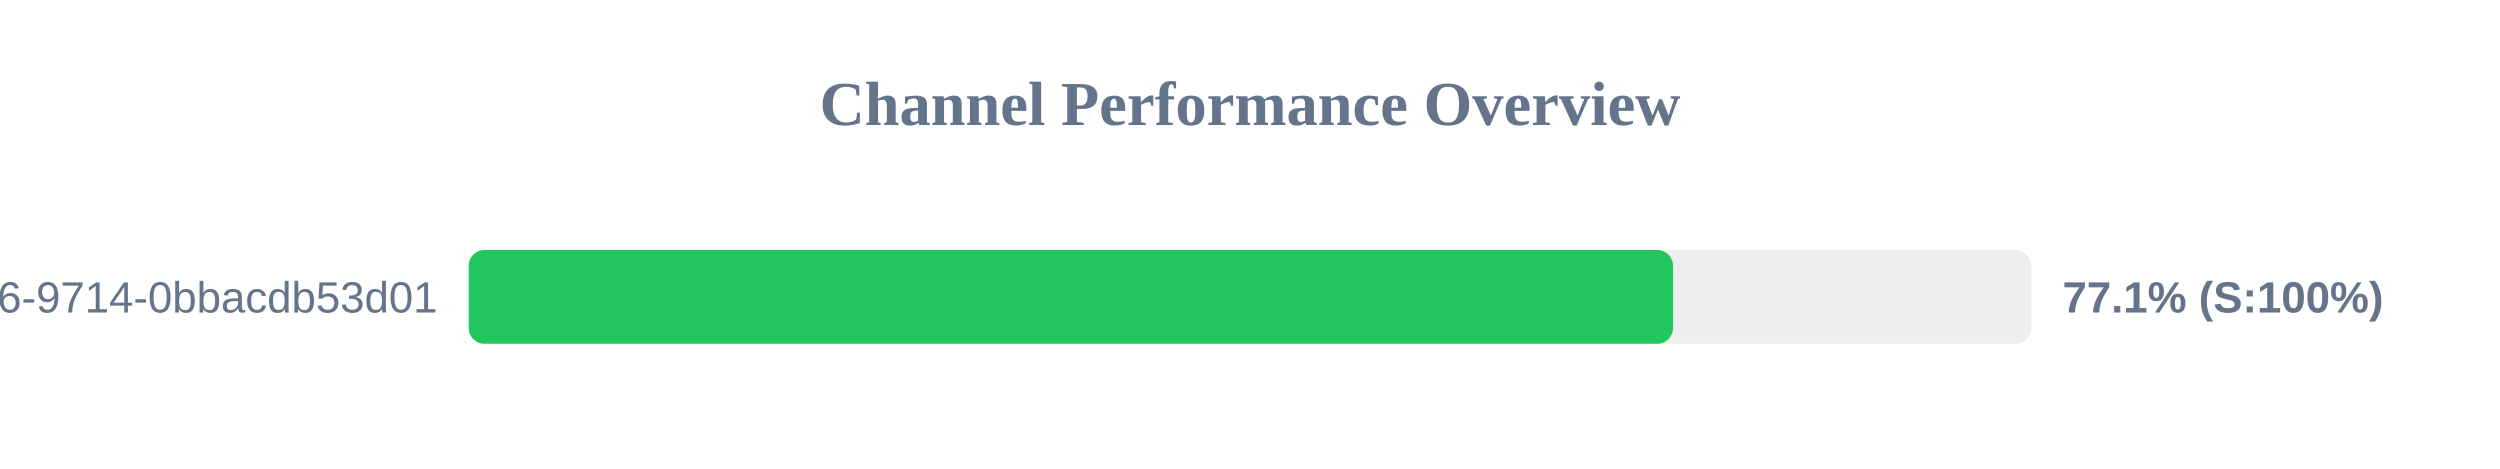
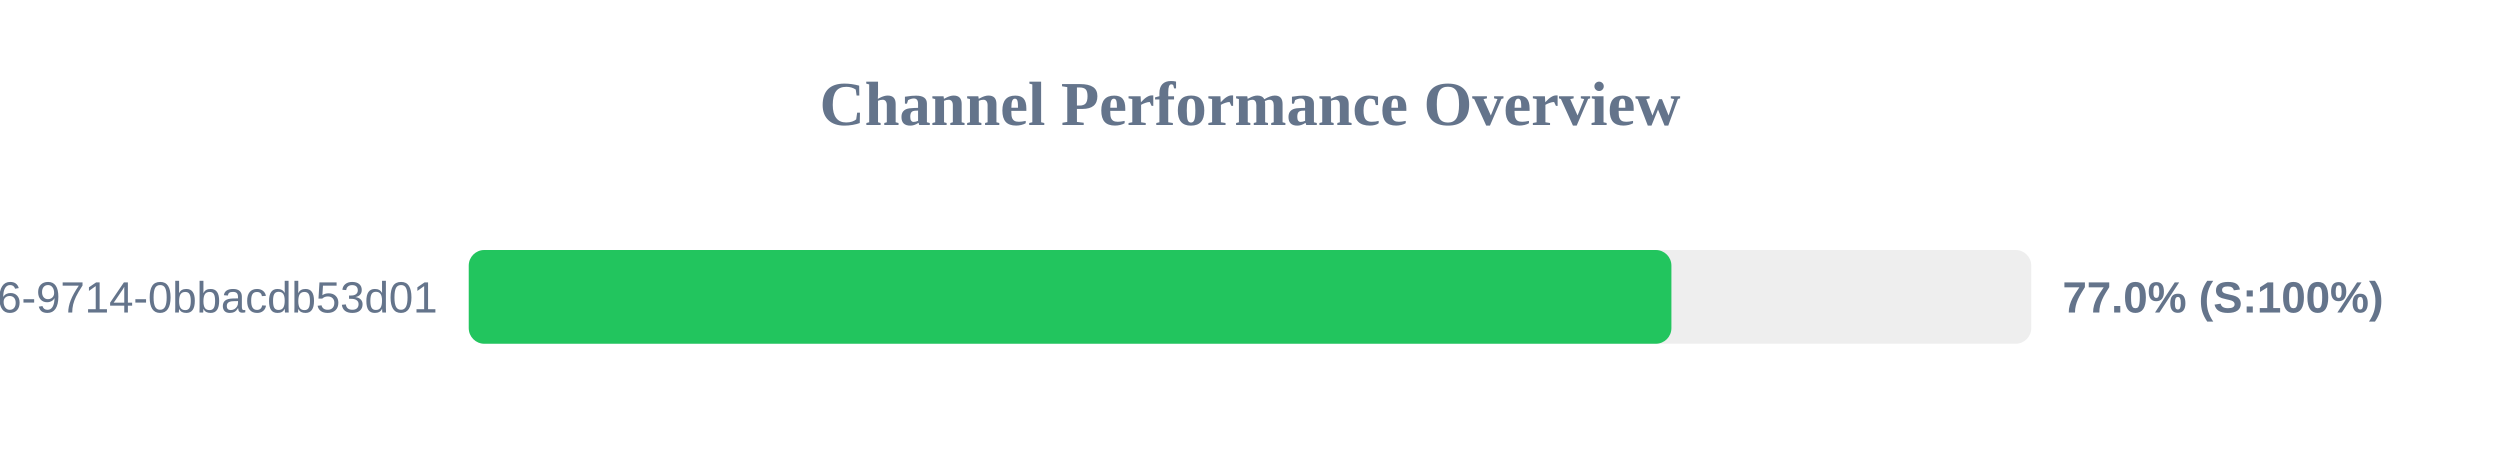
<svg xmlns="http://www.w3.org/2000/svg" width="800" height="150" version="1.1">
  <style>
        .row { font: 14px Arial; fill: #64748b; }
        .score { font: bold 14px Arial; fill: #64748b; }
    </style>
  <text x="400" y="40" text-anchor="middle" font-size="20px" font-weight="bold" fill="#64748b">Channel Performance Overview</text>
  <rect x="150" y="80" width="500" height="30" fill="#eee" rx="5" />
-   <rect x="150" y="80" width="385.35" height="30" fill="#22c55e" rx="5" />
+   <rect x="150" y="80" width="384.85" height="30" fill="#22c55e" rx="5" />
  <text x="140" y="100" text-anchor="end" class="row">?uuid=23125f6e-ec56-4c26-9714-0bbacdb53d01</text>
-   <text x="660" y="100" text-anchor="start" class="score">77.1% (S:100%)</text>
+   <text x="660" y="100" text-anchor="start" class="score">77.0% (S:100%)</text>
</svg>
